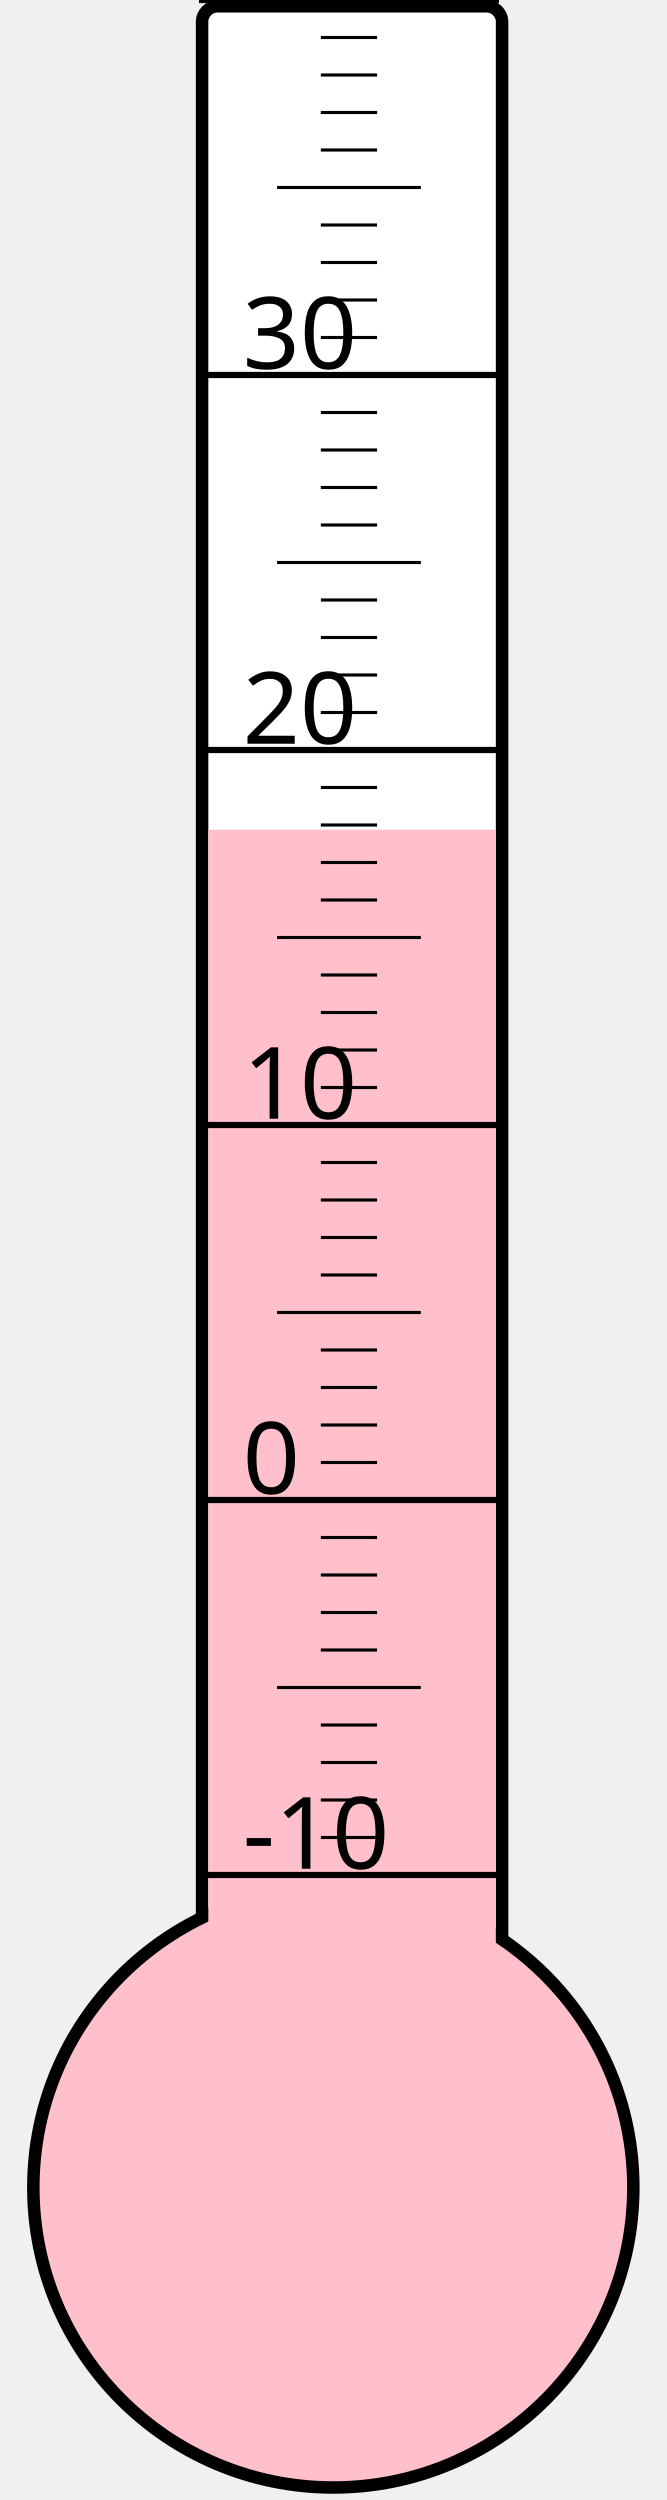
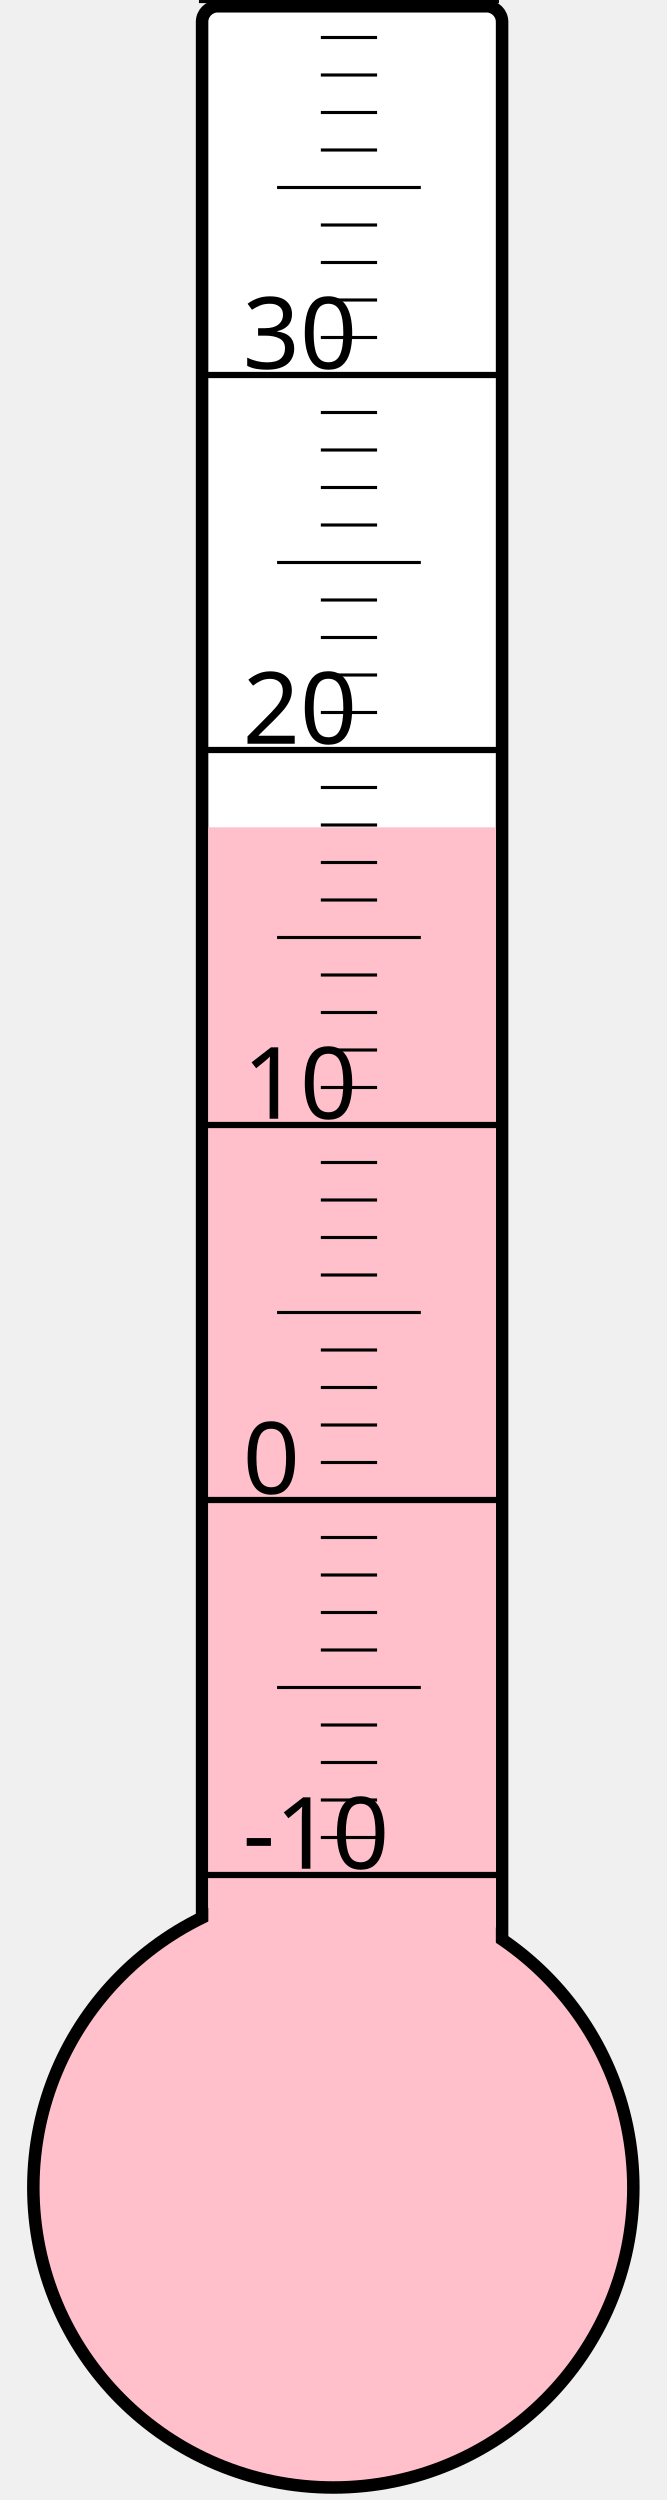
<svg xmlns="http://www.w3.org/2000/svg" width="40px" height="150px" viewBox="0 0 200 800">
  <rect width="200" height="800" x="0" y="0" style="fill: #ffffeb; fill-opacity: 0;" />
  <rect width="96" height="680" x="58" y="2" rx="5" ry="5" style="fill: white; fill-opacity: 1; stroke: black; stroke-width: 4;" />
  <circle cx="100" cy="700" r="96" style="fill: pink; stroke: black; stroke-width: 4;" />
-   <rect width="92" height="434.5" x="60" y="265.5" style="fill: pink; fill-opacity: 1; stroke-width: 0;" />
+   <rect width="92" height="435.25" x="60" y="264.75" style="fill: pink; fill-opacity: 1; stroke-width: 0;" />
  <text x="71" y="598" style="font-family: sans-serif; font-size: 24pt;">-10</text>
  <text x="71" y="478" style="font-family: sans-serif; font-size: 24pt;">0</text>
  <text x="71" y="358" style="font-family: sans-serif; font-size: 24pt;">10</text>
  <text x="71" y="238" style="font-family: sans-serif; font-size: 24pt;">20</text>
  <text x="71" y="118" style="font-family: sans-serif; font-size: 24pt;">30</text>
  <g style="stroke: black;">
    <line x1="57" y1="600" x2="153" y2="600" style="stroke-width: 2;" />
    <line x1="96" y1="588" x2="114" y2="588" style="stroke-width: 1;" />
    <line x1="96" y1="576" x2="114" y2="576" style="stroke-width: 1;" />
    <line x1="96" y1="564" x2="114" y2="564" style="stroke-width: 1;" />
    <line x1="96" y1="552" x2="114" y2="552" style="stroke-width: 1;" />
    <line x1="82" y1="540" x2="128" y2="540" style="stroke-width: 1;" />
    <line x1="96" y1="528" x2="114" y2="528" style="stroke-width: 1;" />
    <line x1="96" y1="516" x2="114" y2="516" style="stroke-width: 1;" />
    <line x1="96" y1="504" x2="114" y2="504" style="stroke-width: 1;" />
    <line x1="96" y1="492" x2="114" y2="492" style="stroke-width: 1;" />
    <line x1="57" y1="480" x2="153" y2="480" style="stroke-width: 2;" />
    <line x1="96" y1="468" x2="114" y2="468" style="stroke-width: 1;" />
    <line x1="96" y1="456" x2="114" y2="456" style="stroke-width: 1;" />
    <line x1="96" y1="444" x2="114" y2="444" style="stroke-width: 1;" />
    <line x1="96" y1="432" x2="114" y2="432" style="stroke-width: 1;" />
    <line x1="82" y1="420" x2="128" y2="420" style="stroke-width: 1;" />
    <line x1="96" y1="408" x2="114" y2="408" style="stroke-width: 1;" />
    <line x1="96" y1="396" x2="114" y2="396" style="stroke-width: 1;" />
    <line x1="96" y1="384" x2="114" y2="384" style="stroke-width: 1;" />
    <line x1="96" y1="372" x2="114" y2="372" style="stroke-width: 1;" />
    <line x1="57" y1="360" x2="153" y2="360" style="stroke-width: 2;" />
    <line x1="96" y1="348" x2="114" y2="348" style="stroke-width: 1;" />
    <line x1="96" y1="336" x2="114" y2="336" style="stroke-width: 1;" />
    <line x1="96" y1="324" x2="114" y2="324" style="stroke-width: 1;" />
    <line x1="96" y1="312" x2="114" y2="312" style="stroke-width: 1;" />
    <line x1="82" y1="300" x2="128" y2="300" style="stroke-width: 1;" />
    <line x1="96" y1="288" x2="114" y2="288" style="stroke-width: 1;" />
    <line x1="96" y1="276" x2="114" y2="276" style="stroke-width: 1;" />
    <line x1="96" y1="264" x2="114" y2="264" style="stroke-width: 1;" />
    <line x1="96" y1="252" x2="114" y2="252" style="stroke-width: 1;" />
    <line x1="57" y1="240" x2="153" y2="240" style="stroke-width: 2;" />
    <line x1="96" y1="228" x2="114" y2="228" style="stroke-width: 1;" />
    <line x1="96" y1="216" x2="114" y2="216" style="stroke-width: 1;" />
    <line x1="96" y1="204" x2="114" y2="204" style="stroke-width: 1;" />
    <line x1="96" y1="192" x2="114" y2="192" style="stroke-width: 1;" />
    <line x1="82" y1="180" x2="128" y2="180" style="stroke-width: 1;" />
    <line x1="96" y1="168" x2="114" y2="168" style="stroke-width: 1;" />
    <line x1="96" y1="156" x2="114" y2="156" style="stroke-width: 1;" />
    <line x1="96" y1="144" x2="114" y2="144" style="stroke-width: 1;" />
    <line x1="96" y1="132" x2="114" y2="132" style="stroke-width: 1;" />
    <line x1="57" y1="120" x2="153" y2="120" style="stroke-width: 2;" />
    <line x1="96" y1="108" x2="114" y2="108" style="stroke-width: 1;" />
    <line x1="96" y1="96" x2="114" y2="96" style="stroke-width: 1;" />
    <line x1="96" y1="84" x2="114" y2="84" style="stroke-width: 1;" />
    <line x1="96" y1="72" x2="114" y2="72" style="stroke-width: 1;" />
    <line x1="82" y1="60" x2="128" y2="60" style="stroke-width: 1;" />
    <line x1="96" y1="48" x2="114" y2="48" style="stroke-width: 1;" />
    <line x1="96" y1="36" x2="114" y2="36" style="stroke-width: 1;" />
    <line x1="96" y1="24" x2="114" y2="24" style="stroke-width: 1;" />
    <line x1="96" y1="12" x2="114" y2="12" style="stroke-width: 1;" />
    <line x1="57" y1="0" x2="153" y2="0" style="stroke-width: 2;" />
  </g>
</svg>
